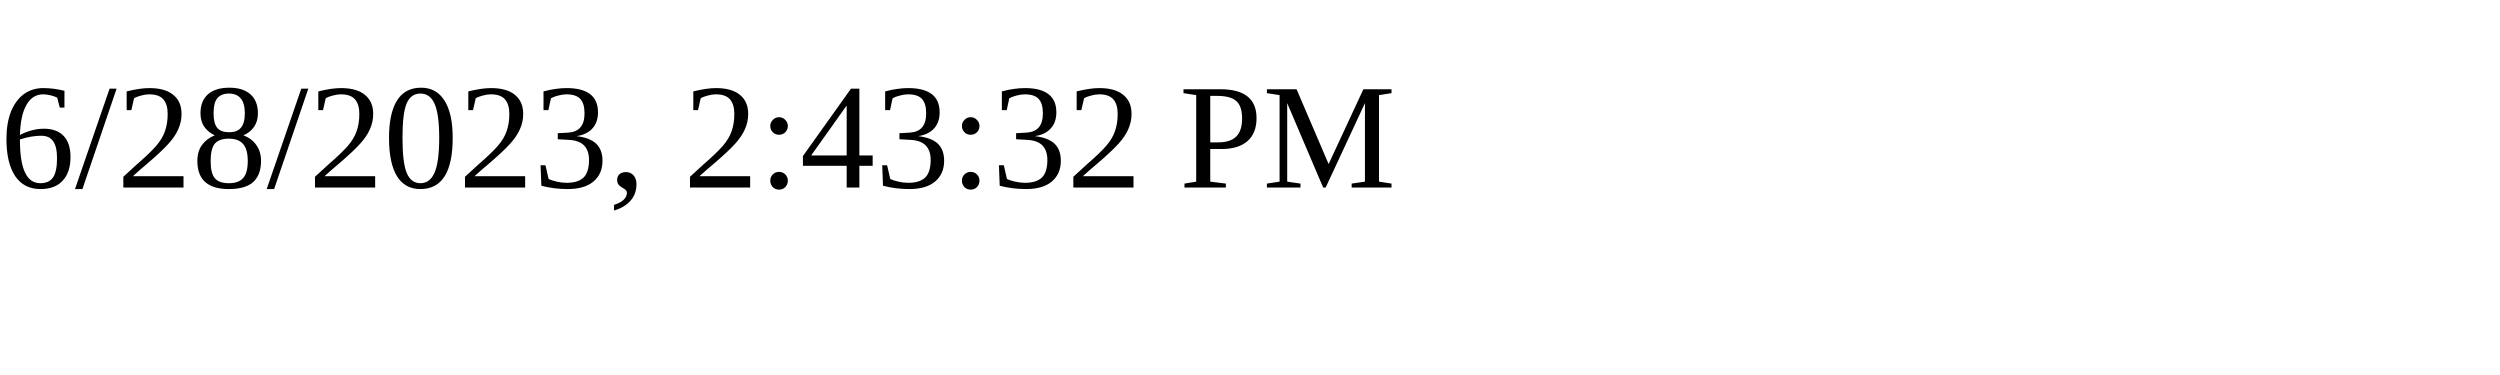
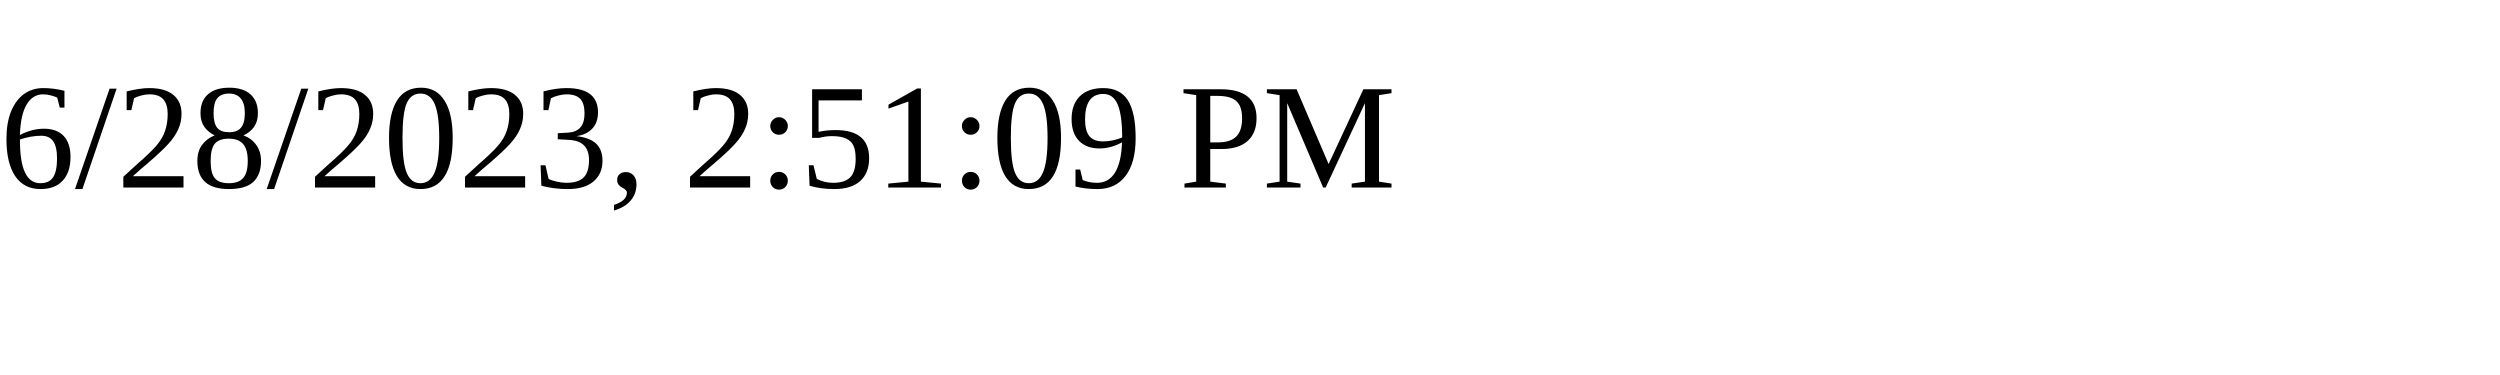
<svg xmlns="http://www.w3.org/2000/svg" height="30" width="200">
-   <text x="0" y="15">6/28/2023, 2:43:32 PM</text>
+   <text x="0" y="15">6/28/2023, 2:51:09 PM</text>
</svg>
